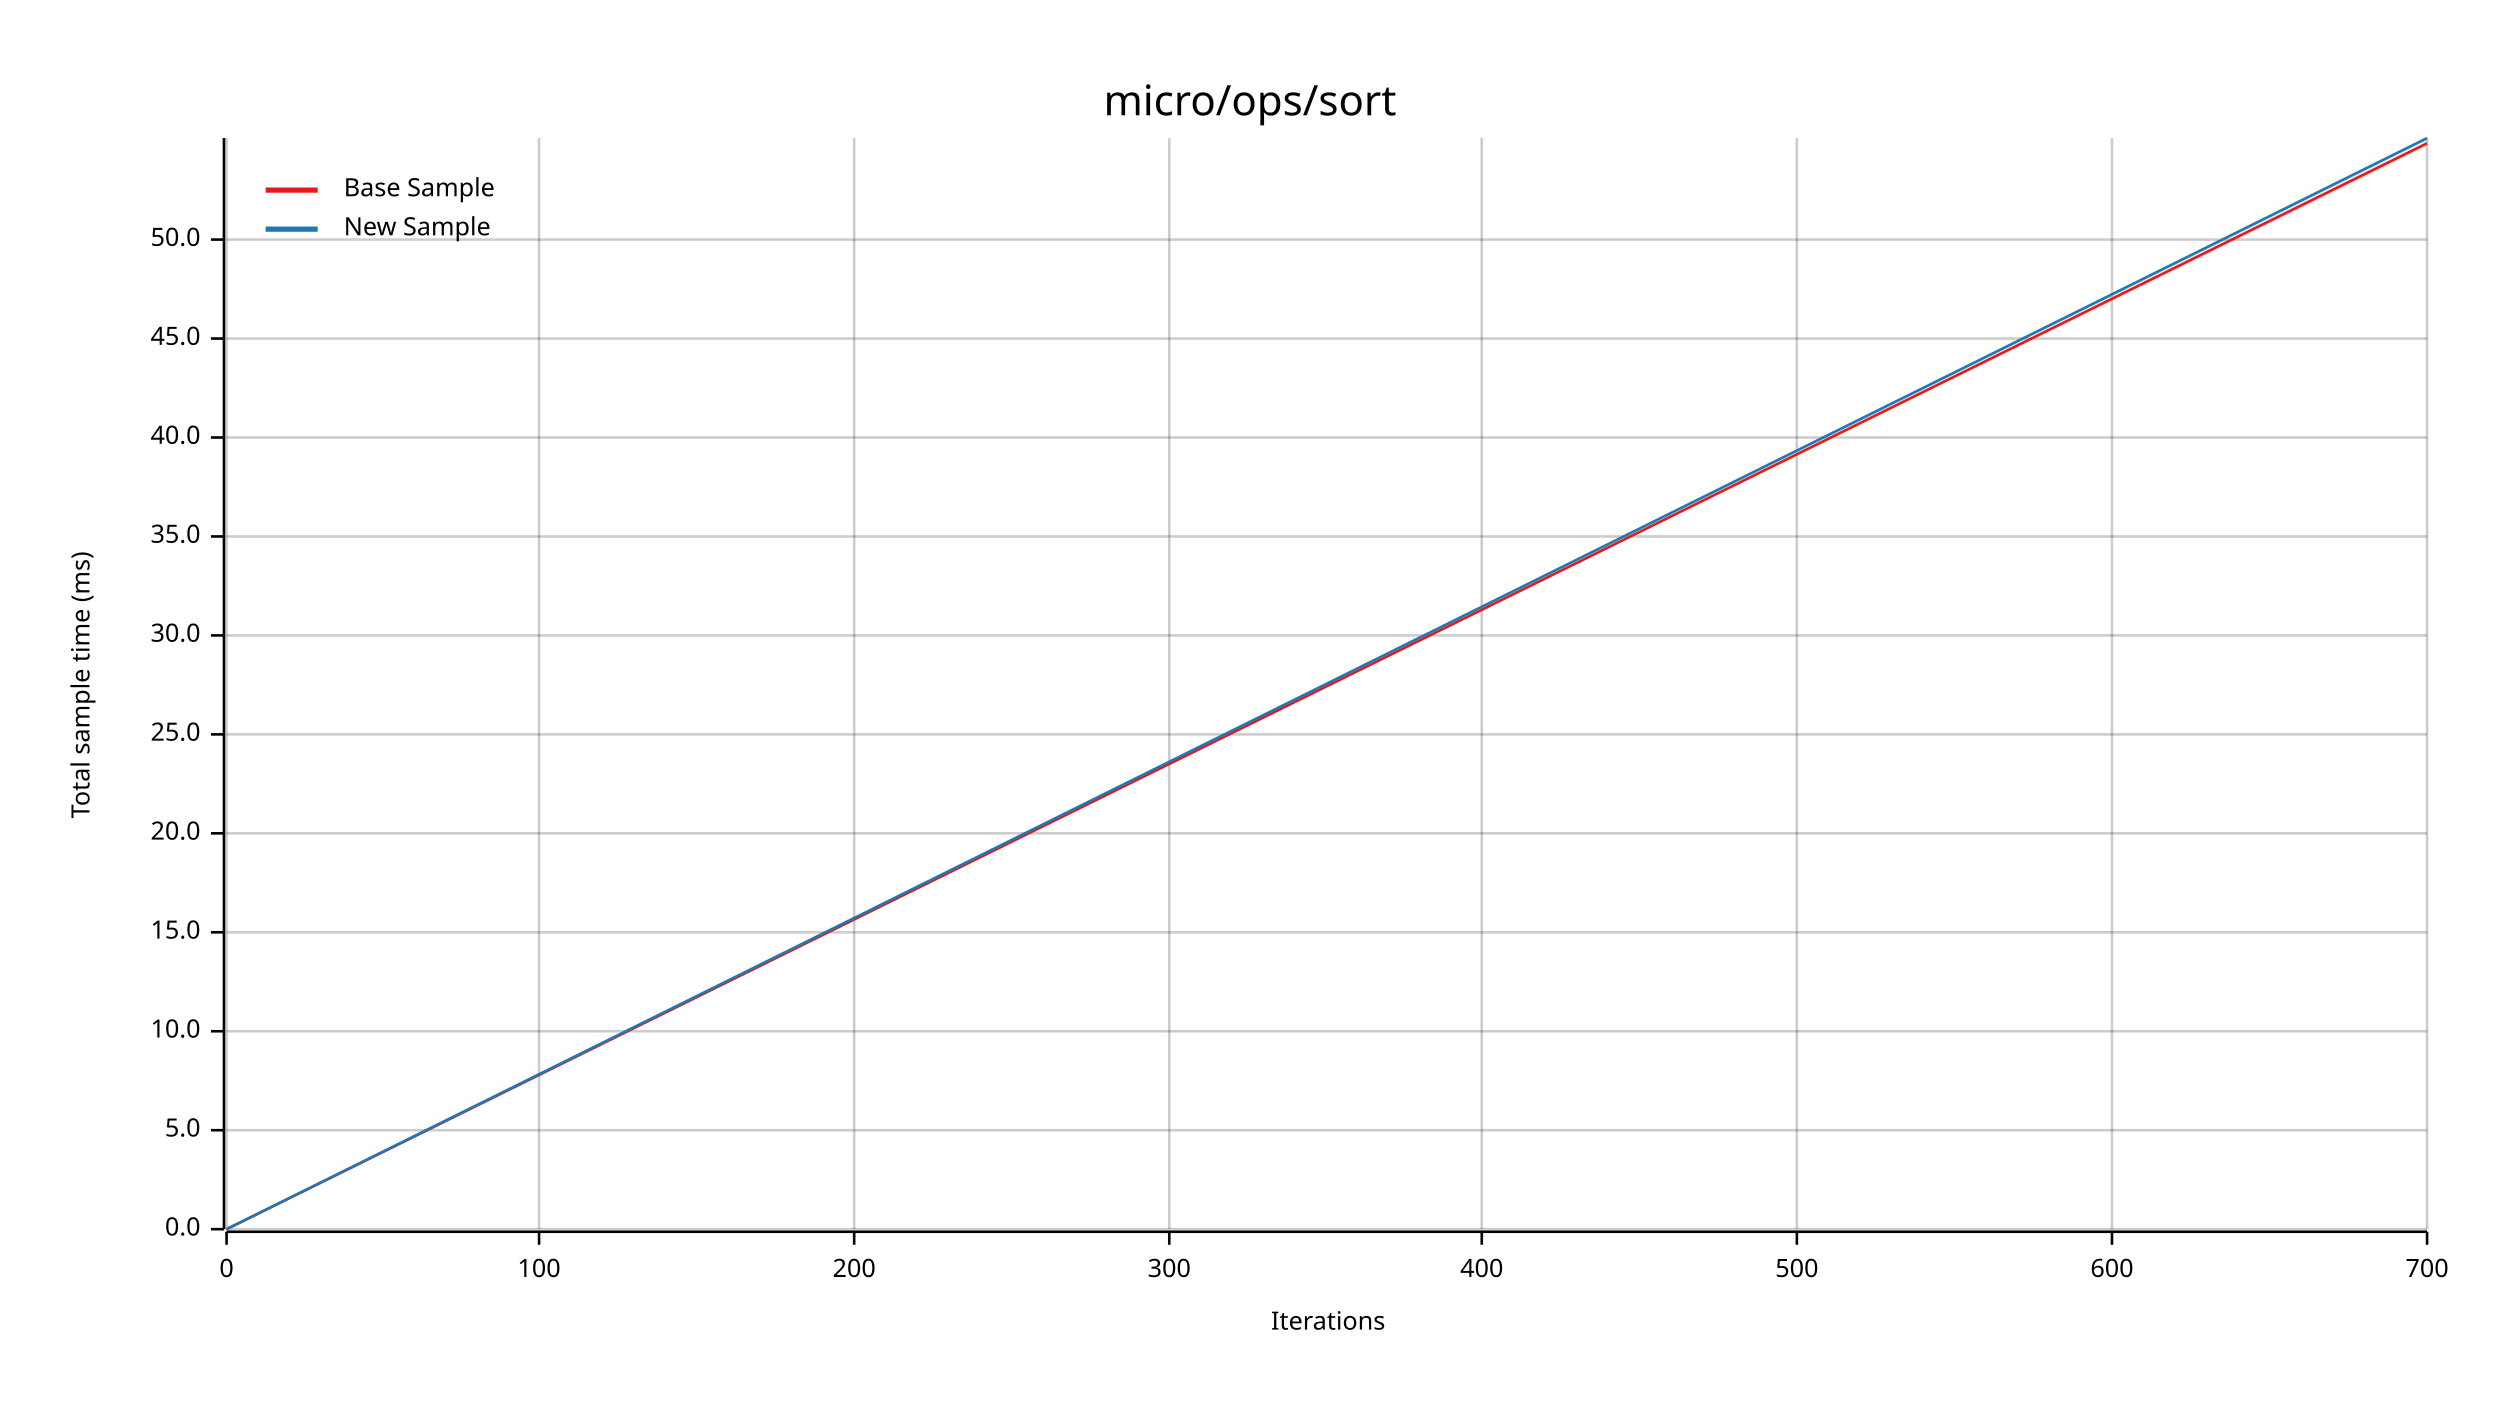
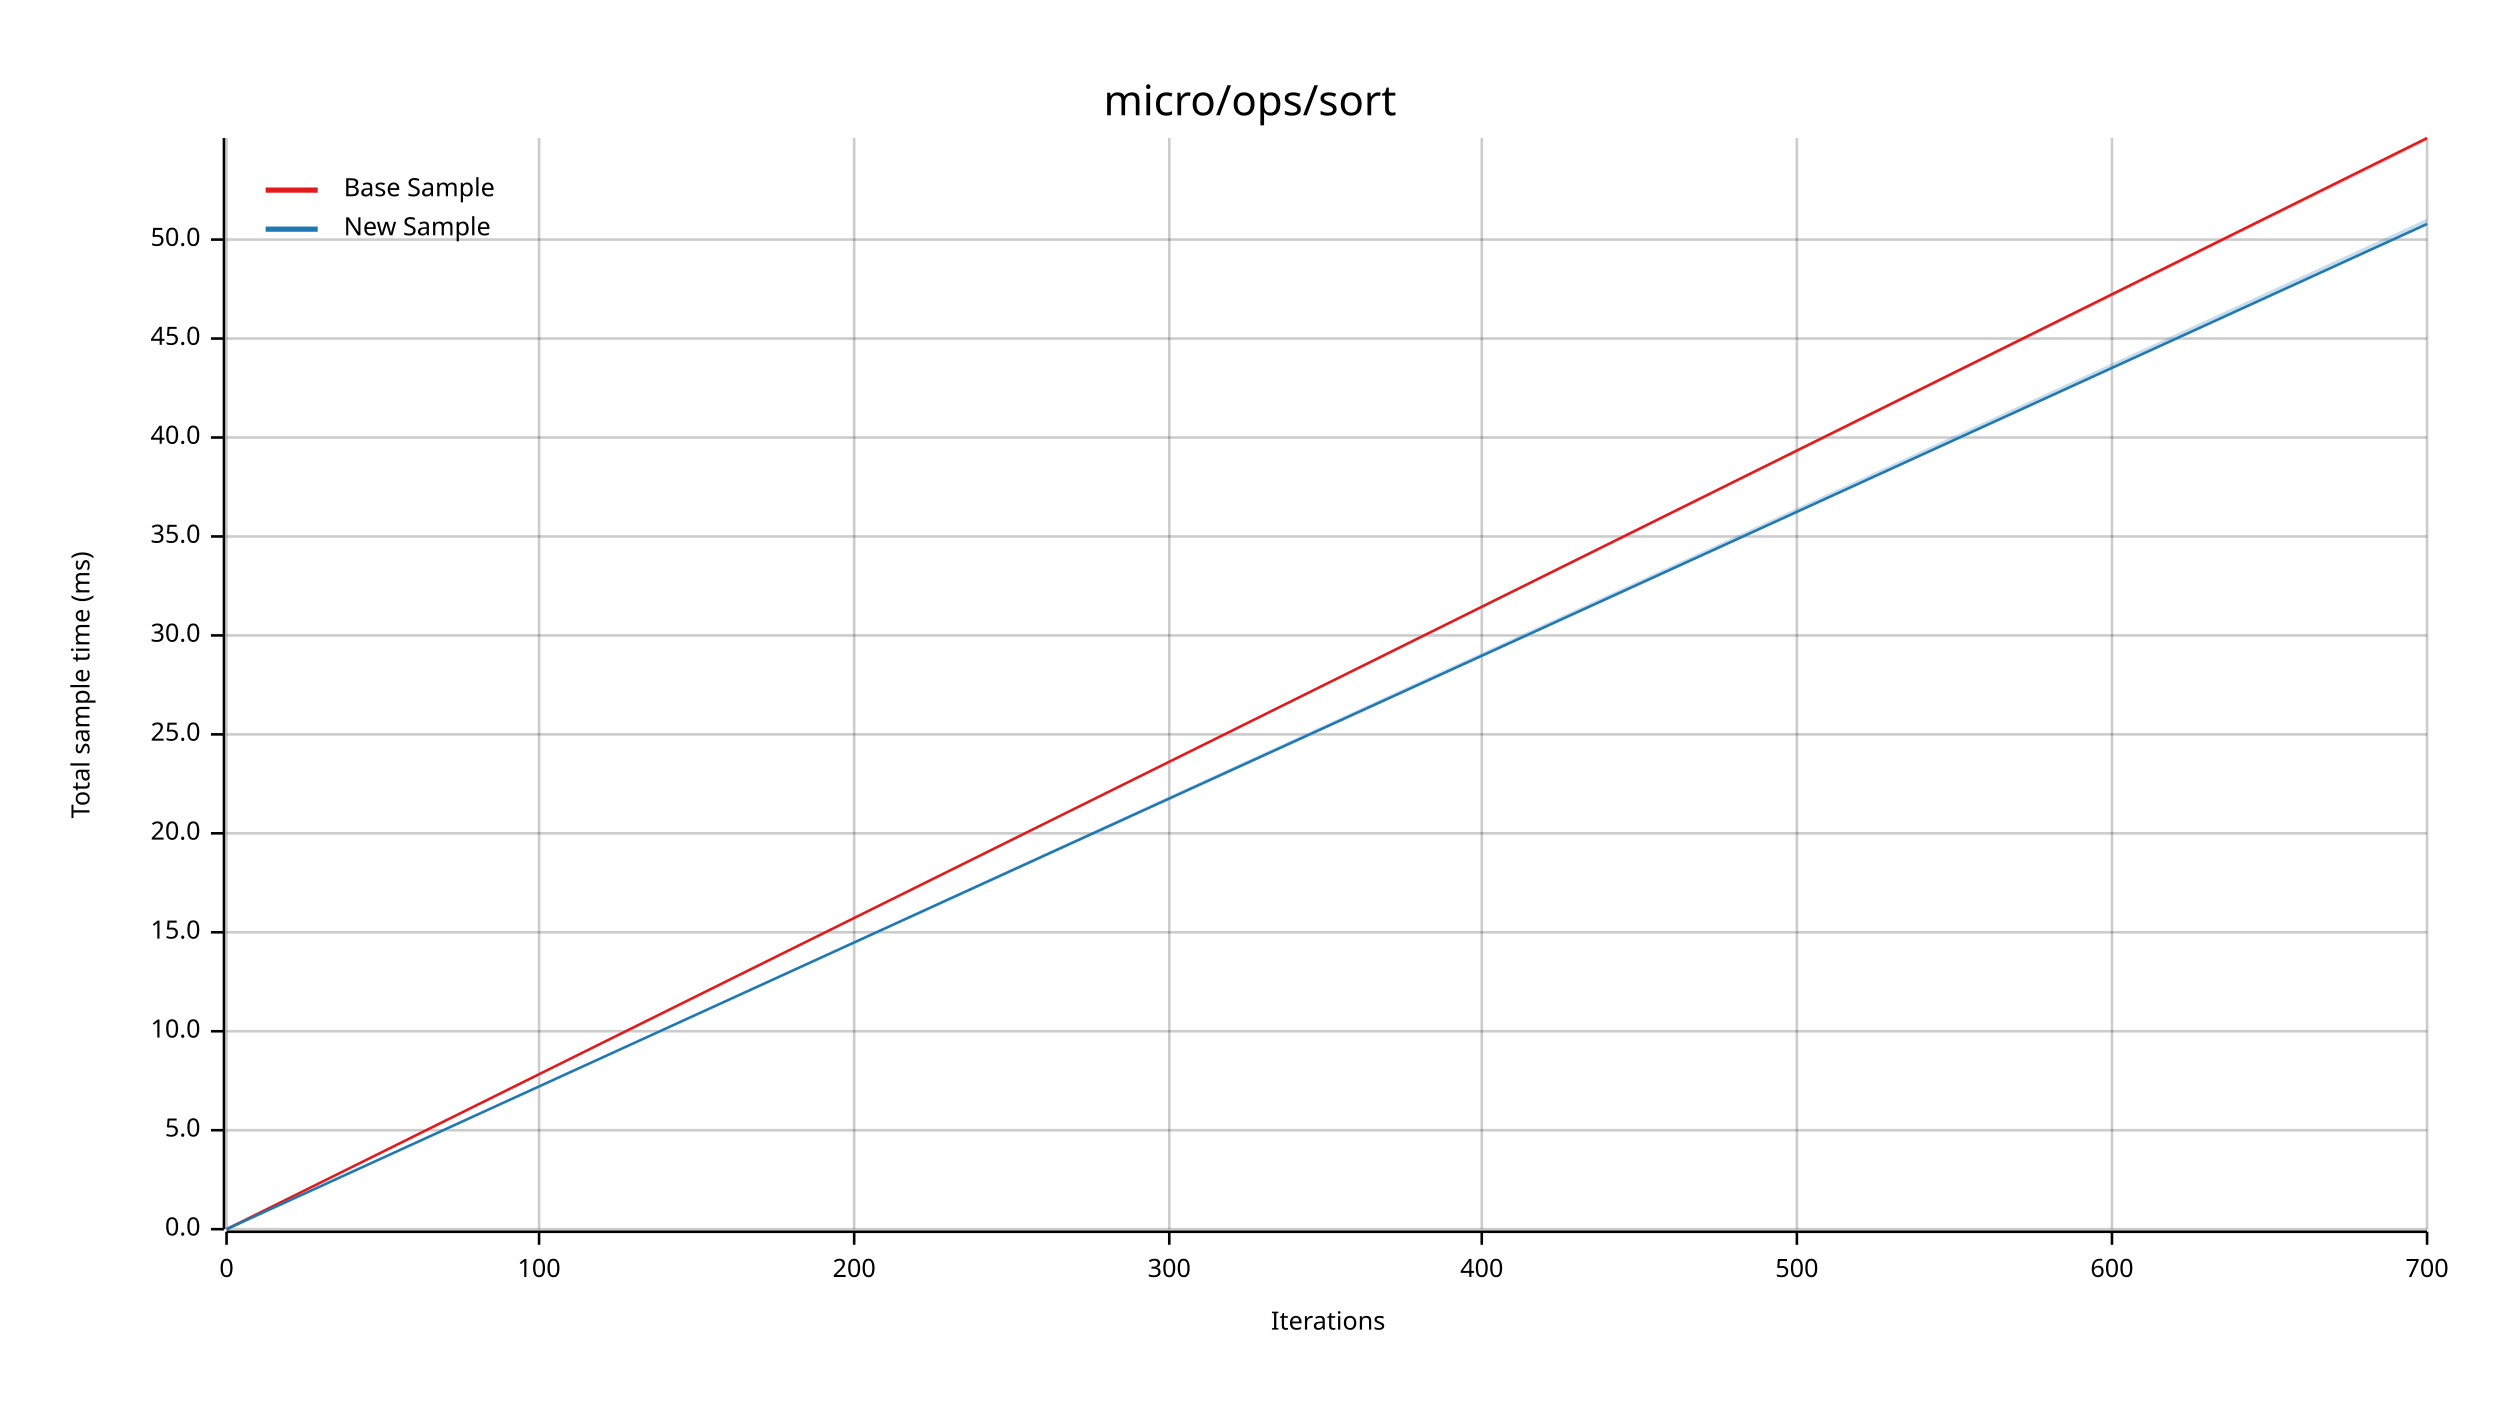
<svg xmlns="http://www.w3.org/2000/svg" width="960" height="540" viewBox="0 0 960 540">
  <text x="480" y="32" dy="0.76em" text-anchor="middle" font-family="sans-serif" font-size="16.129" opacity="1" fill="#000000">
micro/ops/sort
</text>
  <text x="27" y="263" dy="0.76em" text-anchor="middle" font-family="sans-serif" font-size="9.677" opacity="1" fill="#000000" transform="rotate(270, 27, 263)">
Total sample time (ms)
</text>
  <text x="510" y="513" dy="-0.5ex" text-anchor="middle" font-family="sans-serif" font-size="9.677" opacity="1" fill="#000000">
Iterations
</text>
  <line opacity="0.2" stroke="#000000" stroke-width="1" x1="87" y1="472" x2="87" y2="53" />
  <line opacity="0.2" stroke="#000000" stroke-width="1" x1="207" y1="472" x2="207" y2="53" />
  <line opacity="0.2" stroke="#000000" stroke-width="1" x1="328" y1="472" x2="328" y2="53" />
  <line opacity="0.2" stroke="#000000" stroke-width="1" x1="449" y1="472" x2="449" y2="53" />
  <line opacity="0.2" stroke="#000000" stroke-width="1" x1="569" y1="472" x2="569" y2="53" />
  <line opacity="0.2" stroke="#000000" stroke-width="1" x1="690" y1="472" x2="690" y2="53" />
  <line opacity="0.2" stroke="#000000" stroke-width="1" x1="811" y1="472" x2="811" y2="53" />
  <line opacity="0.2" stroke="#000000" stroke-width="1" x1="932" y1="472" x2="932" y2="53" />
  <line opacity="0.2" stroke="#000000" stroke-width="1" x1="87" y1="472" x2="932" y2="472" />
  <line opacity="0.2" stroke="#000000" stroke-width="1" x1="87" y1="434" x2="932" y2="434" />
  <line opacity="0.2" stroke="#000000" stroke-width="1" x1="87" y1="396" x2="932" y2="396" />
  <line opacity="0.2" stroke="#000000" stroke-width="1" x1="87" y1="358" x2="932" y2="358" />
  <line opacity="0.2" stroke="#000000" stroke-width="1" x1="87" y1="320" x2="932" y2="320" />
  <line opacity="0.2" stroke="#000000" stroke-width="1" x1="87" y1="282" x2="932" y2="282" />
  <line opacity="0.2" stroke="#000000" stroke-width="1" x1="87" y1="244" x2="932" y2="244" />
  <line opacity="0.2" stroke="#000000" stroke-width="1" x1="87" y1="206" x2="932" y2="206" />
  <line opacity="0.2" stroke="#000000" stroke-width="1" x1="87" y1="168" x2="932" y2="168" />
  <line opacity="0.2" stroke="#000000" stroke-width="1" x1="87" y1="130" x2="932" y2="130" />
  <line opacity="0.2" stroke="#000000" stroke-width="1" x1="87" y1="92" x2="932" y2="92" />
  <polyline fill="none" opacity="1" stroke="#000000" stroke-width="1" points="86,53 86,472 " />
  <text x="77" y="472" dy="0.5ex" text-anchor="end" font-family="sans-serif" font-size="9.677" opacity="1" fill="#000000">
0.0
</text>
  <polyline fill="none" opacity="1" stroke="#000000" stroke-width="1" points="81,472 86,472 " />
  <text x="77" y="434" dy="0.5ex" text-anchor="end" font-family="sans-serif" font-size="9.677" opacity="1" fill="#000000">
5.0
</text>
  <polyline fill="none" opacity="1" stroke="#000000" stroke-width="1" points="81,434 86,434 " />
  <text x="77" y="396" dy="0.5ex" text-anchor="end" font-family="sans-serif" font-size="9.677" opacity="1" fill="#000000">
10.0
</text>
  <polyline fill="none" opacity="1" stroke="#000000" stroke-width="1" points="81,396 86,396 " />
  <text x="77" y="358" dy="0.5ex" text-anchor="end" font-family="sans-serif" font-size="9.677" opacity="1" fill="#000000">
15.0
</text>
  <polyline fill="none" opacity="1" stroke="#000000" stroke-width="1" points="81,358 86,358 " />
  <text x="77" y="320" dy="0.5ex" text-anchor="end" font-family="sans-serif" font-size="9.677" opacity="1" fill="#000000">
20.0
</text>
  <polyline fill="none" opacity="1" stroke="#000000" stroke-width="1" points="81,320 86,320 " />
  <text x="77" y="282" dy="0.5ex" text-anchor="end" font-family="sans-serif" font-size="9.677" opacity="1" fill="#000000">
25.0
</text>
  <polyline fill="none" opacity="1" stroke="#000000" stroke-width="1" points="81,282 86,282 " />
  <text x="77" y="244" dy="0.5ex" text-anchor="end" font-family="sans-serif" font-size="9.677" opacity="1" fill="#000000">
30.0
</text>
  <polyline fill="none" opacity="1" stroke="#000000" stroke-width="1" points="81,244 86,244 " />
  <text x="77" y="206" dy="0.5ex" text-anchor="end" font-family="sans-serif" font-size="9.677" opacity="1" fill="#000000">
35.0
</text>
  <polyline fill="none" opacity="1" stroke="#000000" stroke-width="1" points="81,206 86,206 " />
  <text x="77" y="168" dy="0.5ex" text-anchor="end" font-family="sans-serif" font-size="9.677" opacity="1" fill="#000000">
40.0
</text>
  <polyline fill="none" opacity="1" stroke="#000000" stroke-width="1" points="81,168 86,168 " />
  <text x="77" y="130" dy="0.5ex" text-anchor="end" font-family="sans-serif" font-size="9.677" opacity="1" fill="#000000">
45.0
</text>
  <polyline fill="none" opacity="1" stroke="#000000" stroke-width="1" points="81,130 86,130 " />
  <text x="77" y="92" dy="0.5ex" text-anchor="end" font-family="sans-serif" font-size="9.677" opacity="1" fill="#000000">
50.0
</text>
  <polyline fill="none" opacity="1" stroke="#000000" stroke-width="1" points="81,92 86,92 " />
  <polyline fill="none" opacity="1" stroke="#000000" stroke-width="1" points="87,473 932,473 " />
  <text x="87" y="483" dy="0.76em" text-anchor="middle" font-family="sans-serif" font-size="9.677" opacity="1" fill="#000000">
0
</text>
  <polyline fill="none" opacity="1" stroke="#000000" stroke-width="1" points="87,473 87,478 " />
  <text x="207" y="483" dy="0.76em" text-anchor="middle" font-family="sans-serif" font-size="9.677" opacity="1" fill="#000000">
100
</text>
  <polyline fill="none" opacity="1" stroke="#000000" stroke-width="1" points="207,473 207,478 " />
  <text x="328" y="483" dy="0.76em" text-anchor="middle" font-family="sans-serif" font-size="9.677" opacity="1" fill="#000000">
200
</text>
  <polyline fill="none" opacity="1" stroke="#000000" stroke-width="1" points="328,473 328,478 " />
  <text x="449" y="483" dy="0.76em" text-anchor="middle" font-family="sans-serif" font-size="9.677" opacity="1" fill="#000000">
300
</text>
  <polyline fill="none" opacity="1" stroke="#000000" stroke-width="1" points="449,473 449,478 " />
  <text x="569" y="483" dy="0.76em" text-anchor="middle" font-family="sans-serif" font-size="9.677" opacity="1" fill="#000000">
400
</text>
  <polyline fill="none" opacity="1" stroke="#000000" stroke-width="1" points="569,473 569,478 " />
  <text x="690" y="483" dy="0.76em" text-anchor="middle" font-family="sans-serif" font-size="9.677" opacity="1" fill="#000000">
500
</text>
  <polyline fill="none" opacity="1" stroke="#000000" stroke-width="1" points="690,473 690,478 " />
  <text x="811" y="483" dy="0.76em" text-anchor="middle" font-family="sans-serif" font-size="9.677" opacity="1" fill="#000000">
600
</text>
  <polyline fill="none" opacity="1" stroke="#000000" stroke-width="1" points="811,473 811,478 " />
  <text x="932" y="483" dy="0.76em" text-anchor="middle" font-family="sans-serif" font-size="9.677" opacity="1" fill="#000000">
700
</text>
  <polyline fill="none" opacity="1" stroke="#000000" stroke-width="1" points="932,473 932,478 " />
-   <polyline fill="none" opacity="1" stroke="#E31A1C" stroke-width="1" points="87,472 932,55 " />
-   <polygon opacity="0.25" fill="#E31A1C" points="87,472 932,56 932,55 " />
-   <polyline fill="none" opacity="1" stroke="#1F78B4" stroke-width="1" points="87,472 932,53 " />
-   <polygon opacity="0.25" fill="#1F78B4" points="87,472 932,54 932,53 " />
+   <polyline fill="none" opacity="1" stroke="#E31A1C" stroke-width="1" points="87,472 932,53 " />
+   <polygon opacity="0.25" fill="#E31A1C" points="87,472 932,54 932,53 " />
+   <polyline fill="none" opacity="1" stroke="#1F78B4" stroke-width="1" points="87,472 932,86 " />
+   <polygon opacity="0.25" fill="#1F78B4" points="87,472 932,86 932,84 " />
  <text x="132" y="68" dy="0.76em" text-anchor="start" font-family="sans-serif" font-size="9.677" opacity="1" fill="#000000">
Base Sample
</text>
  <text x="132" y="83" dy="0.76em" text-anchor="start" font-family="sans-serif" font-size="9.677" opacity="1" fill="#000000">
New Sample
</text>
  <polyline fill="none" opacity="1" stroke="#E31A1C" stroke-width="2" points="102,73 122,73 " />
  <polyline fill="none" opacity="1" stroke="#1F78B4" stroke-width="2" points="102,88 122,88 " />
</svg>
